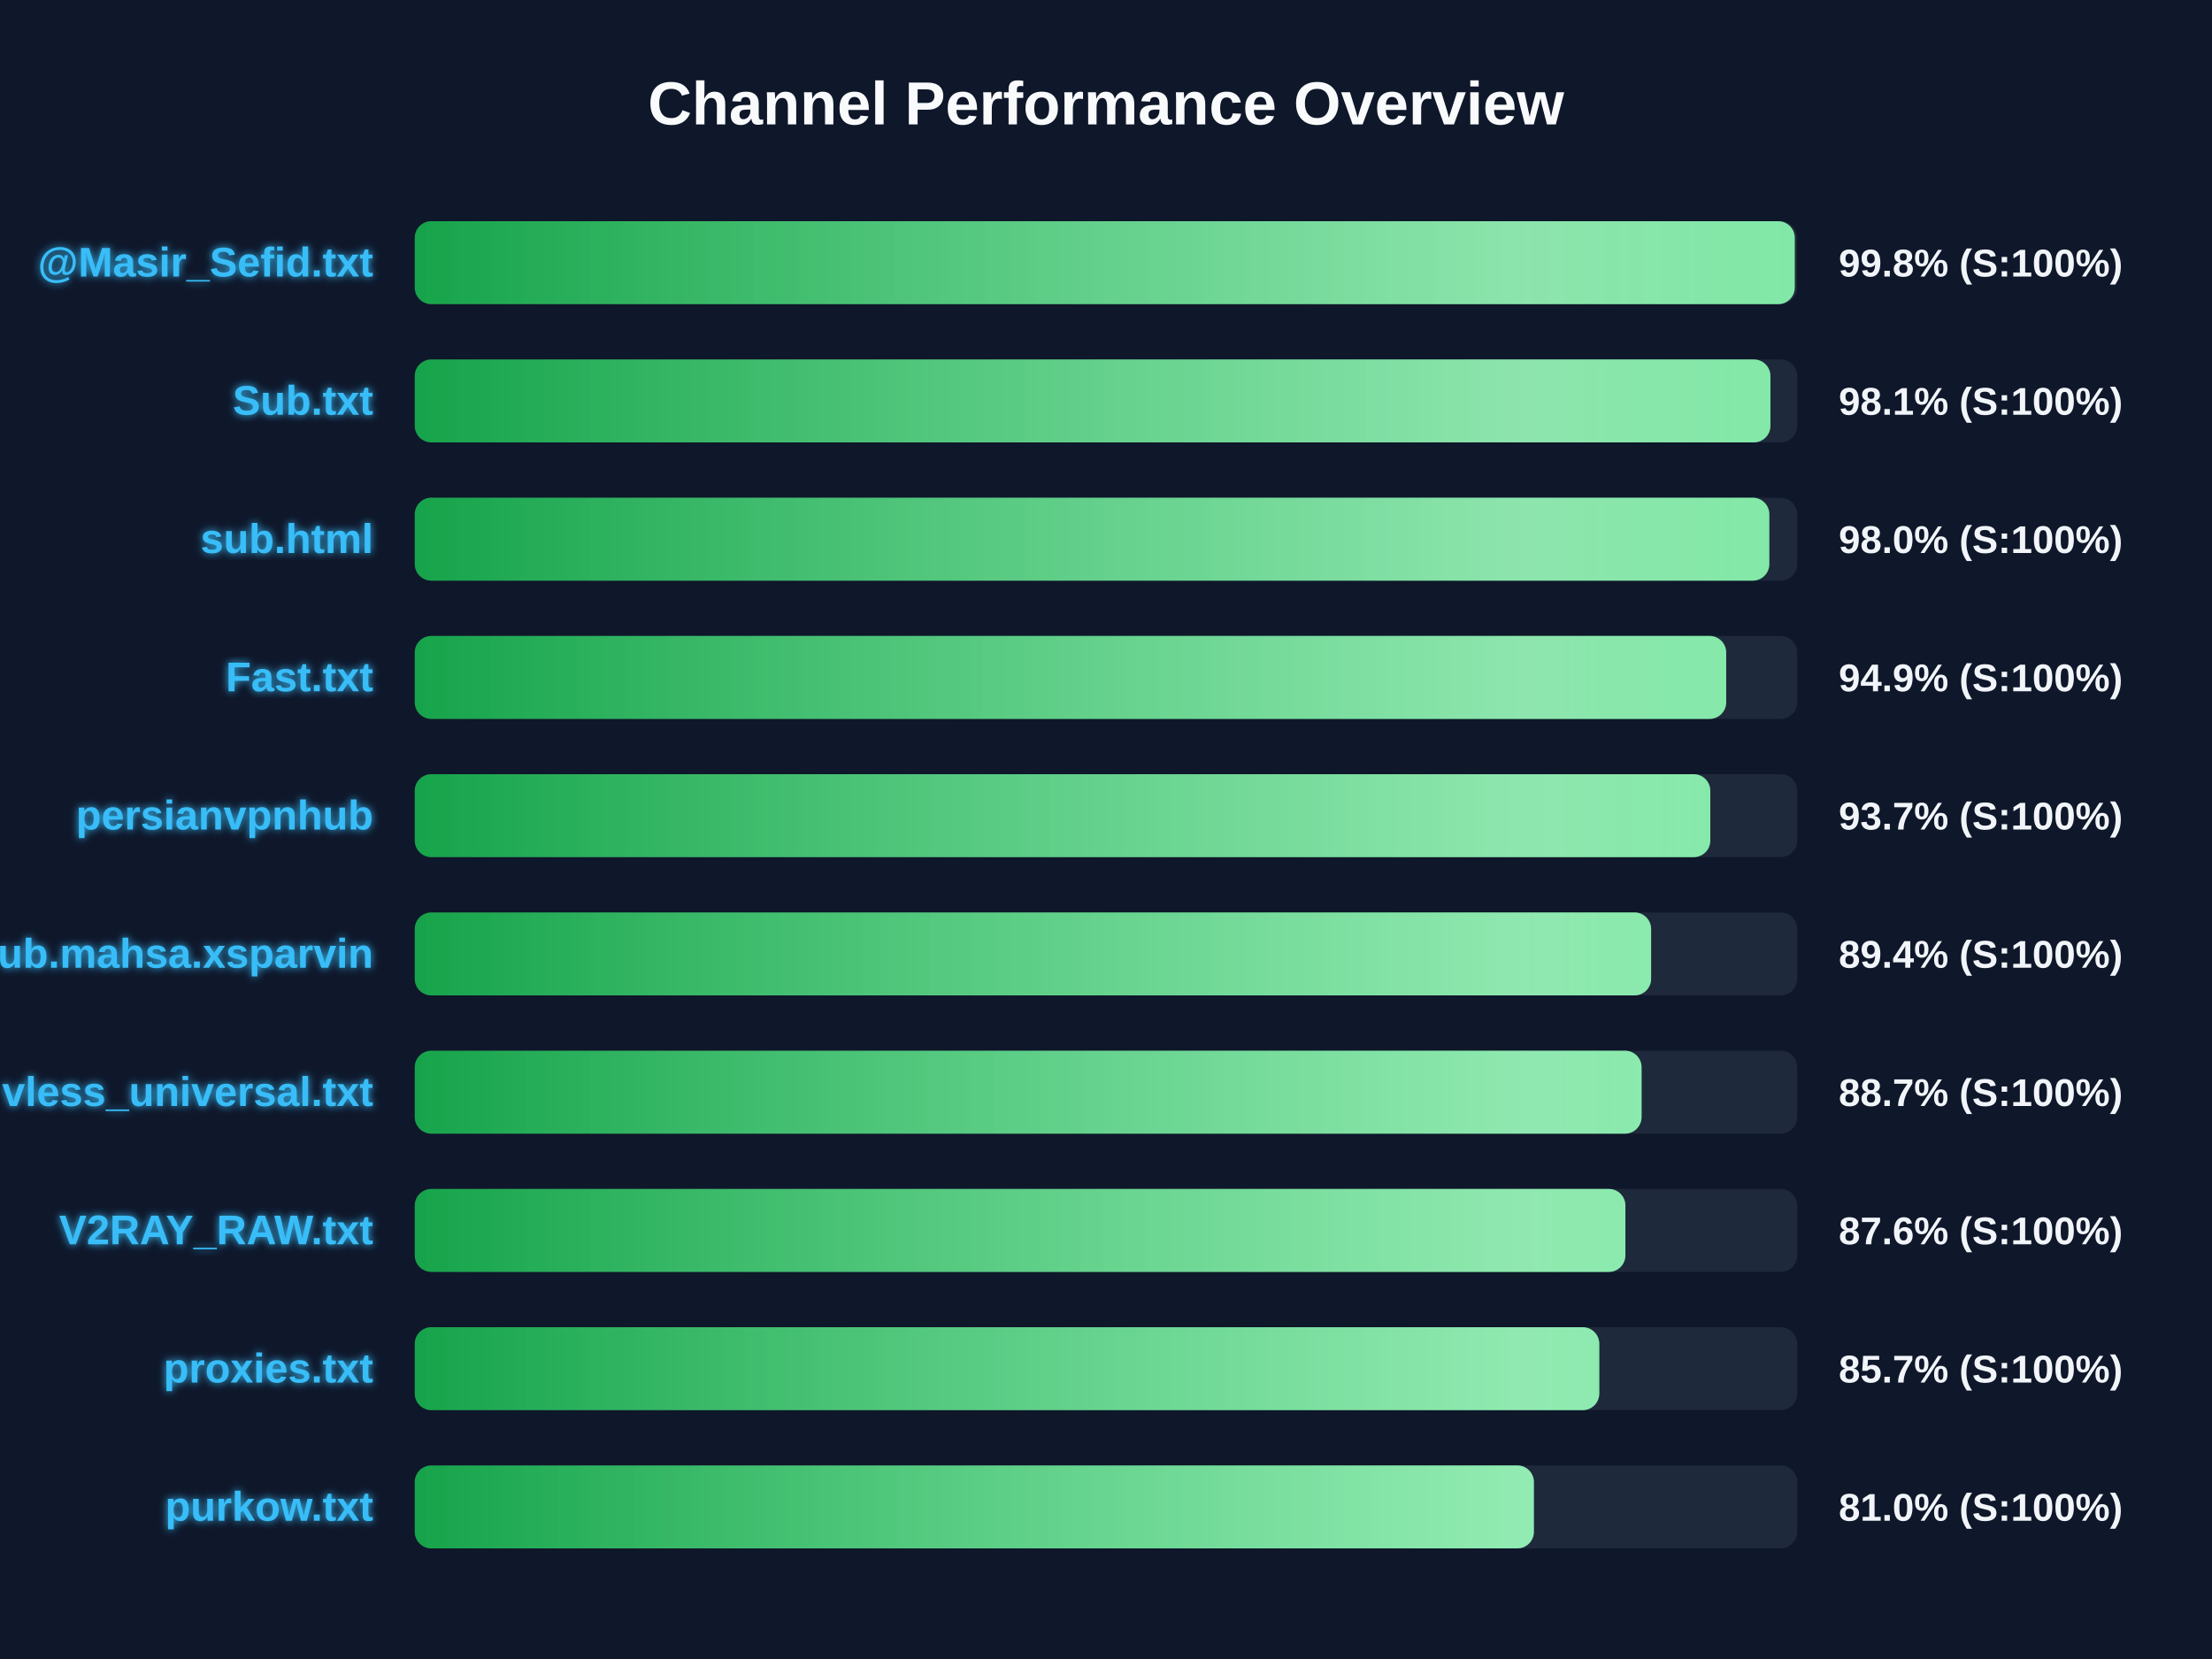
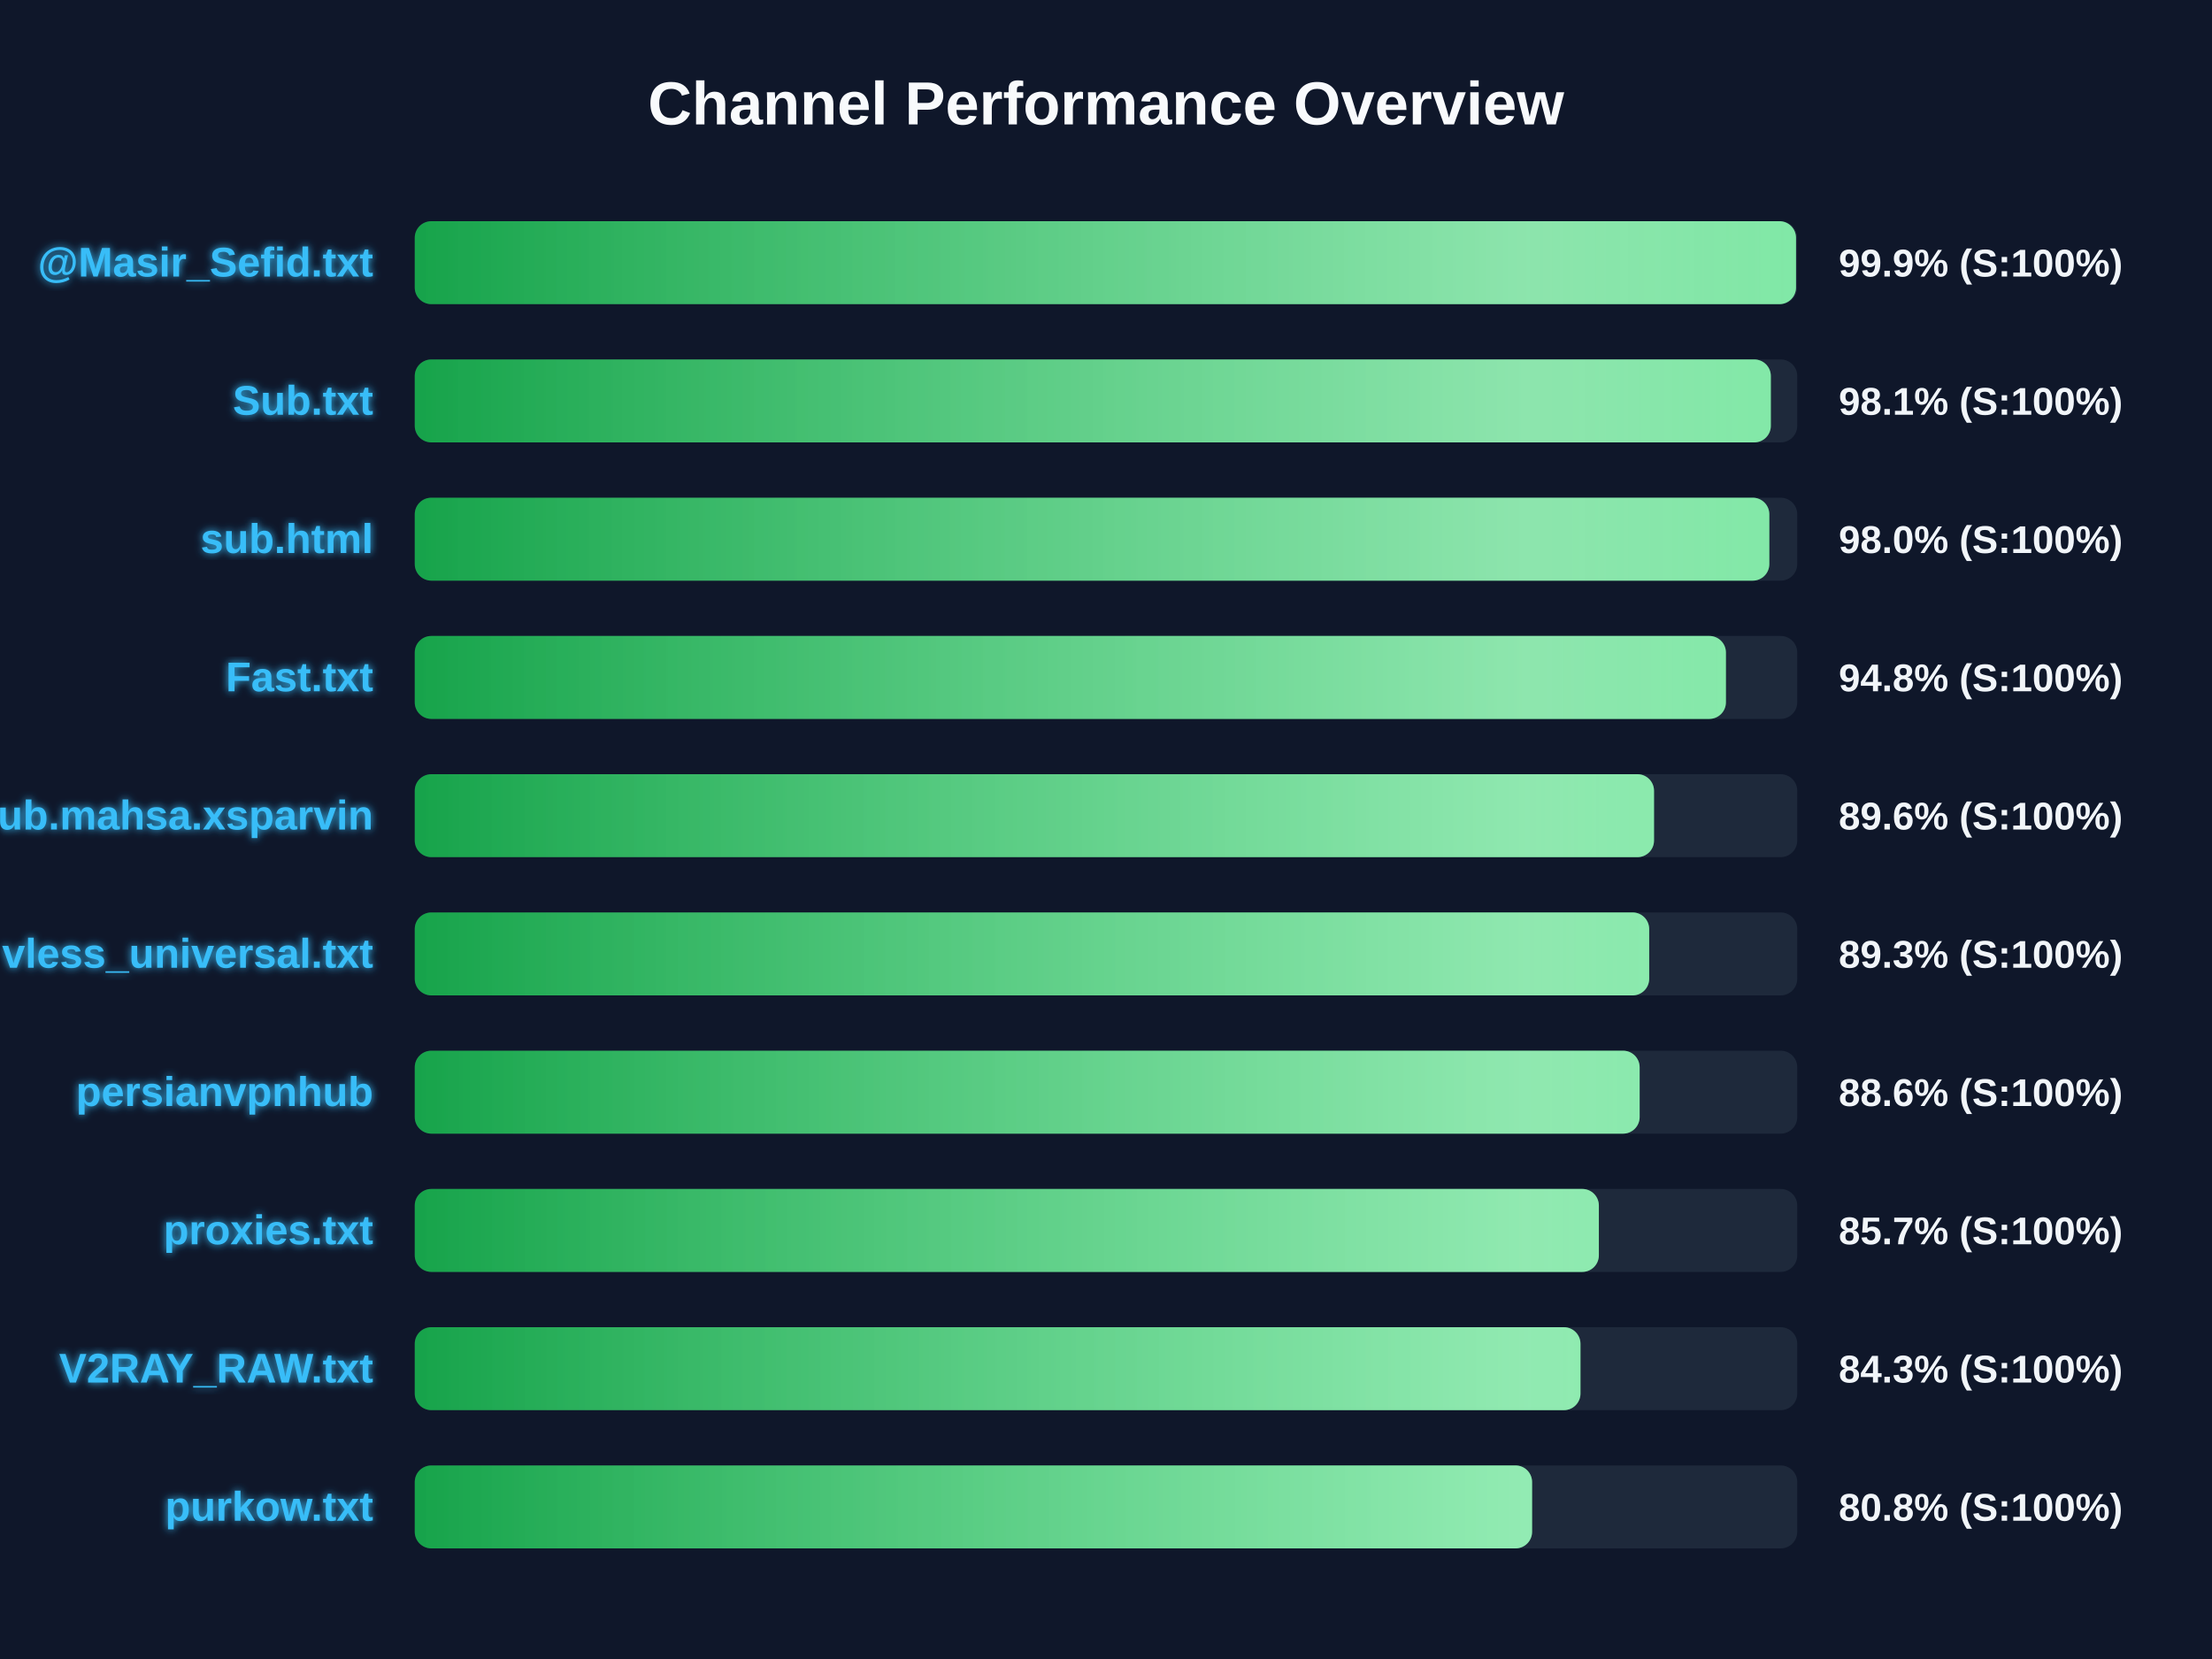
<svg xmlns="http://www.w3.org/2000/svg" width="800" height="600" version="1.1">
  <defs>
    <linearGradient id="grad-green" x1="0%" y1="0%" x2="100%" y2="0%">
      <stop offset="0%" stop-color="#16a34a" />
      <stop offset="100%" stop-color="#4ade80" />
    </linearGradient>
    <linearGradient id="grad-yellow" x1="0%" y1="0%" x2="100%" y2="0%">
      <stop offset="0%" stop-color="#ca8a04" />
      <stop offset="100%" stop-color="#fde047" />
    </linearGradient>
    <linearGradient id="grad-red" x1="0%" y1="0%" x2="100%" y2="0%">
      <stop offset="0%" stop-color="#dc2626" />
      <stop offset="100%" stop-color="#f87171" />
    </linearGradient>
    <linearGradient id="shimmer" x1="0%" y1="0%" x2="100%" y2="0%">
      <stop offset="0%" stop-color="rgba(255,255,255,0)" />
      <stop offset="50%" stop-color="rgba(255,255,255,0.4)" />
      <stop offset="100%" stop-color="rgba(255,255,255,0)" />
    </linearGradient>
    <filter id="glow" x="-20%" y="-20%" width="140%" height="140%">
      <feGaussianBlur stdDeviation="1.5" result="blur" />
      <feComposite in="SourceGraphic" in2="blur" operator="over" />
    </filter>
  </defs>
  <style>
        .bg-rect { fill: #0f172a; }
        .title { font: bold 22px 'Segoe UI', Arial, sans-serif; fill: #f8fafc; }
        .row { font: bold 15px 'Segoe UI', Arial, sans-serif; fill: #38bdf8; filter: url(#glow); }
        .score { font: bold 14px 'Segoe UI', Arial, sans-serif; fill: #f1f5f9; }
        @keyframes shimmer-anim {
            0% { transform: translateX(-100%); }
            100% { transform: translateX(200%); }
        }
        .shimmer-rect {
            animation: shimmer-anim 2.5s infinite linear;
        }
    </style>
  <rect width="100%" height="100%" class="bg-rect" />
  <text x="400" y="45" text-anchor="middle" class="title">Channel Performance Overview</text>
  <rect x="150" y="80" width="500" height="30" fill="#1e293b" rx="6" />
  <clipPath id="clip-0">
-     <rect x="150" y="80" width="499.1" height="30" rx="6" />
+     <rect x="150" y="80" width="499.55" height="30" rx="6" />
  </clipPath>
-   <rect x="150" y="80" width="499.1" height="30" fill="url(#grad-green)" rx="6" />
+   <rect x="150" y="80" width="499.55" height="30" fill="url(#grad-green)" rx="6" />
  <g clip-path="url(#clip-0)">
    <rect x="150" y="80" width="100%" height="30" fill="url(#shimmer)" class="shimmer-rect" />
  </g>
  <text x="135" y="100" text-anchor="end" class="row">@Masir_Sefid.txt</text>
-   <text x="665" y="100" text-anchor="start" class="score">99.8% (S:100%)</text>
+   <text x="665" y="100" text-anchor="start" class="score">99.9% (S:100%)</text>
  <rect x="150" y="130" width="500" height="30" fill="#1e293b" rx="6" />
  <clipPath id="clip-1">
-     <rect x="150" y="130" width="490.3" height="30" rx="6" />
+     <rect x="150" y="130" width="490.45" height="30" rx="6" />
  </clipPath>
-   <rect x="150" y="130" width="490.3" height="30" fill="url(#grad-green)" rx="6" />
+   <rect x="150" y="130" width="490.45" height="30" fill="url(#grad-green)" rx="6" />
  <g clip-path="url(#clip-1)">
    <rect x="150" y="130" width="100%" height="30" fill="url(#shimmer)" class="shimmer-rect" />
  </g>
  <text x="135" y="150" text-anchor="end" class="row">Sub.txt</text>
  <text x="665" y="150" text-anchor="start" class="score">98.1% (S:100%)</text>
  <rect x="150" y="180" width="500" height="30" fill="#1e293b" rx="6" />
  <clipPath id="clip-2">
    <rect x="150" y="180" width="489.9" height="30" rx="6" />
  </clipPath>
  <rect x="150" y="180" width="489.9" height="30" fill="url(#grad-green)" rx="6" />
  <g clip-path="url(#clip-2)">
    <rect x="150" y="180" width="100%" height="30" fill="url(#shimmer)" class="shimmer-rect" />
  </g>
  <text x="135" y="200" text-anchor="end" class="row">sub.html</text>
  <text x="665" y="200" text-anchor="start" class="score">98.0% (S:100%)</text>
  <rect x="150" y="230" width="500" height="30" fill="#1e293b" rx="6" />
  <clipPath id="clip-3">
-     <rect x="150" y="230" width="474.3" height="30" rx="6" />
+     <rect x="150" y="230" width="474.2" height="30" rx="6" />
  </clipPath>
-   <rect x="150" y="230" width="474.3" height="30" fill="url(#grad-green)" rx="6" />
+   <rect x="150" y="230" width="474.2" height="30" fill="url(#grad-green)" rx="6" />
  <g clip-path="url(#clip-3)">
    <rect x="150" y="230" width="100%" height="30" fill="url(#shimmer)" class="shimmer-rect" />
  </g>
  <text x="135" y="250" text-anchor="end" class="row">Fast.txt</text>
-   <text x="665" y="250" text-anchor="start" class="score">94.9% (S:100%)</text>
+   <text x="665" y="250" text-anchor="start" class="score">94.8% (S:100%)</text>
  <rect x="150" y="280" width="500" height="30" fill="#1e293b" rx="6" />
  <clipPath id="clip-4">
-     <rect x="150" y="280" width="468.55" height="30" rx="6" />
+     <rect x="150" y="280" width="448.2" height="30" rx="6" />
  </clipPath>
-   <rect x="150" y="280" width="468.55" height="30" fill="url(#grad-green)" rx="6" />
+   <rect x="150" y="280" width="448.2" height="30" fill="url(#grad-green)" rx="6" />
  <g clip-path="url(#clip-4)">
    <rect x="150" y="280" width="100%" height="30" fill="url(#shimmer)" class="shimmer-rect" />
  </g>
-   <text x="135" y="300" text-anchor="end" class="row">persianvpnhub</text>
-   <text x="665" y="300" text-anchor="start" class="score">93.7% (S:100%)</text>
+   <text x="135" y="300" text-anchor="end" class="row">Sub.mahsa.xsparvin</text>
+   <text x="665" y="300" text-anchor="start" class="score">89.6% (S:100%)</text>
  <rect x="150" y="330" width="500" height="30" fill="#1e293b" rx="6" />
  <clipPath id="clip-5">
-     <rect x="150" y="330" width="447.15" height="30" rx="6" />
+     <rect x="150" y="330" width="446.45" height="30" rx="6" />
  </clipPath>
-   <rect x="150" y="330" width="447.15" height="30" fill="url(#grad-green)" rx="6" />
+   <rect x="150" y="330" width="446.45" height="30" fill="url(#grad-green)" rx="6" />
  <g clip-path="url(#clip-5)">
    <rect x="150" y="330" width="100%" height="30" fill="url(#shimmer)" class="shimmer-rect" />
  </g>
-   <text x="135" y="350" text-anchor="end" class="row">Sub.mahsa.xsparvin</text>
-   <text x="665" y="350" text-anchor="start" class="score">89.4% (S:100%)</text>
+   <text x="135" y="350" text-anchor="end" class="row">vless_universal.txt</text>
+   <text x="665" y="350" text-anchor="start" class="score">89.3% (S:100%)</text>
  <rect x="150" y="380" width="500" height="30" fill="#1e293b" rx="6" />
  <clipPath id="clip-6">
-     <rect x="150" y="380" width="443.7" height="30" rx="6" />
+     <rect x="150" y="380" width="443.0" height="30" rx="6" />
  </clipPath>
-   <rect x="150" y="380" width="443.7" height="30" fill="url(#grad-green)" rx="6" />
+   <rect x="150" y="380" width="443.0" height="30" fill="url(#grad-green)" rx="6" />
  <g clip-path="url(#clip-6)">
    <rect x="150" y="380" width="100%" height="30" fill="url(#shimmer)" class="shimmer-rect" />
  </g>
-   <text x="135" y="400" text-anchor="end" class="row">vless_universal.txt</text>
-   <text x="665" y="400" text-anchor="start" class="score">88.7% (S:100%)</text>
+   <text x="135" y="400" text-anchor="end" class="row">persianvpnhub</text>
+   <text x="665" y="400" text-anchor="start" class="score">88.6% (S:100%)</text>
  <rect x="150" y="430" width="500" height="30" fill="#1e293b" rx="6" />
  <clipPath id="clip-7">
-     <rect x="150" y="430" width="437.85" height="30" rx="6" />
+     <rect x="150" y="430" width="428.25" height="30" rx="6" />
  </clipPath>
-   <rect x="150" y="430" width="437.85" height="30" fill="url(#grad-green)" rx="6" />
+   <rect x="150" y="430" width="428.25" height="30" fill="url(#grad-green)" rx="6" />
  <g clip-path="url(#clip-7)">
    <rect x="150" y="430" width="100%" height="30" fill="url(#shimmer)" class="shimmer-rect" />
  </g>
-   <text x="135" y="450" text-anchor="end" class="row">V2RAY_RAW.txt</text>
-   <text x="665" y="450" text-anchor="start" class="score">87.6% (S:100%)</text>
+   <text x="135" y="450" text-anchor="end" class="row">proxies.txt</text>
+   <text x="665" y="450" text-anchor="start" class="score">85.7% (S:100%)</text>
  <rect x="150" y="480" width="500" height="30" fill="#1e293b" rx="6" />
  <clipPath id="clip-8">
-     <rect x="150" y="480" width="428.4" height="30" rx="6" />
+     <rect x="150" y="480" width="421.6" height="30" rx="6" />
  </clipPath>
-   <rect x="150" y="480" width="428.4" height="30" fill="url(#grad-green)" rx="6" />
+   <rect x="150" y="480" width="421.6" height="30" fill="url(#grad-green)" rx="6" />
  <g clip-path="url(#clip-8)">
    <rect x="150" y="480" width="100%" height="30" fill="url(#shimmer)" class="shimmer-rect" />
  </g>
-   <text x="135" y="500" text-anchor="end" class="row">proxies.txt</text>
-   <text x="665" y="500" text-anchor="start" class="score">85.7% (S:100%)</text>
+   <text x="135" y="500" text-anchor="end" class="row">V2RAY_RAW.txt</text>
+   <text x="665" y="500" text-anchor="start" class="score">84.3% (S:100%)</text>
  <rect x="150" y="530" width="500" height="30" fill="#1e293b" rx="6" />
  <clipPath id="clip-9">
-     <rect x="150" y="530" width="404.75" height="30" rx="6" />
+     <rect x="150" y="530" width="404.1" height="30" rx="6" />
  </clipPath>
-   <rect x="150" y="530" width="404.75" height="30" fill="url(#grad-green)" rx="6" />
+   <rect x="150" y="530" width="404.1" height="30" fill="url(#grad-green)" rx="6" />
  <g clip-path="url(#clip-9)">
    <rect x="150" y="530" width="100%" height="30" fill="url(#shimmer)" class="shimmer-rect" />
  </g>
  <text x="135" y="550" text-anchor="end" class="row">purkow.txt</text>
-   <text x="665" y="550" text-anchor="start" class="score">81.0% (S:100%)</text>
+   <text x="665" y="550" text-anchor="start" class="score">80.8% (S:100%)</text>
</svg>
